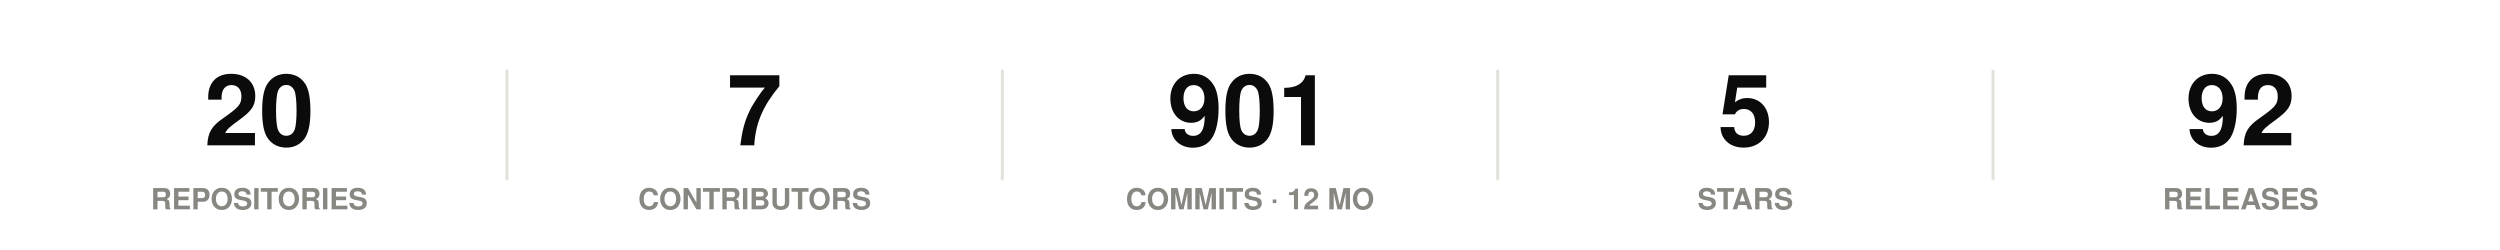
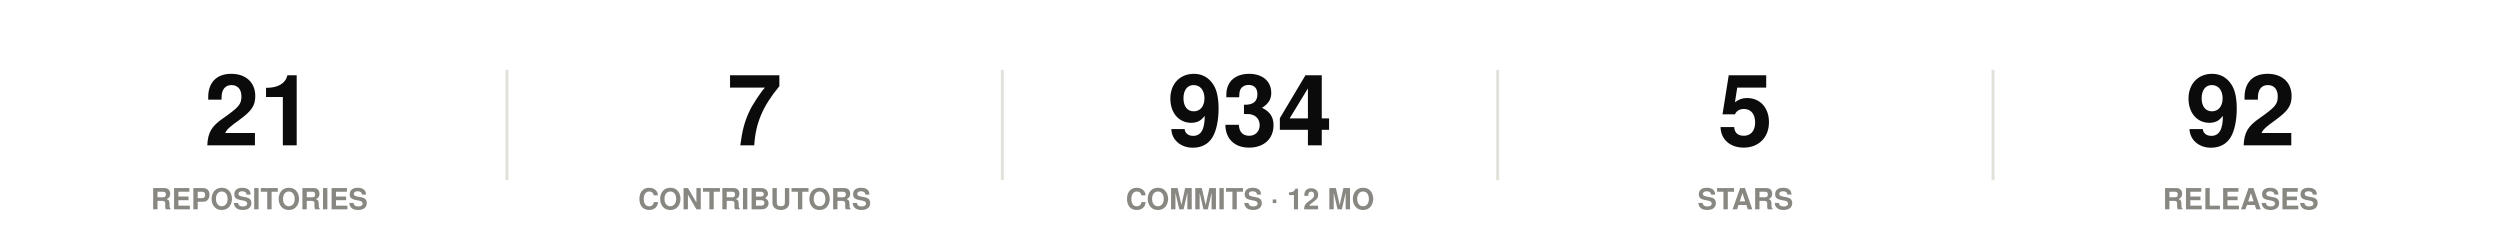
<svg xmlns="http://www.w3.org/2000/svg" width="860" height="86" viewBox="0 0 860 86" role="img">
  <rect width="860" height="86" fill="#ffffff" />
  <style>
@keyframes grow{from{transform:scaleX(0)}}
@keyframes rise{from{opacity:0;transform:translateY(9px)}}
@keyframes fade{from{opacity:0}}
@keyframes draw{to{stroke-dashoffset:0}}
.bar{transform-box:fill-box;transform-origin:left center;animation:grow .9s cubic-bezier(.22,1,.36,1) var(--d,0s) both}
.rise{animation:rise .7s cubic-bezier(.22,1,.36,1) var(--d,0s) both}
.fade{animation:fade .8s ease-out var(--d,0s) both}
.draw{animation:draw 1.7s ease-out .1s both}
@media (prefers-reduced-motion:reduce){
.bar,.rise,.fade,.draw{animation:none;transform:none;opacity:1;stroke-dashoffset:0}
}
</style>
  <g class="rise" style="--d:0.00s">
-     <text x="89.2" y="50" font-family="-apple-system,BlinkMacSystemFont,'Segoe UI',Helvetica,Arial,sans-serif" font-size="34" font-weight="700" fill="#0b0b0b" text-anchor="middle">20</text>
+     <text x="89.2" y="50" font-family="-apple-system,BlinkMacSystemFont,'Segoe UI',Helvetica,Arial,sans-serif" font-size="34" font-weight="700" fill="#0b0b0b" text-anchor="middle">21</text>
    <text x="89.2" y="72" font-family="-apple-system,BlinkMacSystemFont,'Segoe UI',Helvetica,Arial,sans-serif" font-size="10" font-weight="600" fill="#898781" text-anchor="middle">REPOSITORIES</text>
  </g>
  <line x1="174.4" y1="24" x2="174.4" y2="62" stroke="#e1e0d9" stroke-width="1" />
  <g class="rise" style="--d:0.07s">
    <text x="259.6" y="50" font-family="-apple-system,BlinkMacSystemFont,'Segoe UI',Helvetica,Arial,sans-serif" font-size="34" font-weight="700" fill="#0b0b0b" text-anchor="middle">7</text>
    <text x="259.6" y="72" font-family="-apple-system,BlinkMacSystemFont,'Segoe UI',Helvetica,Arial,sans-serif" font-size="10" font-weight="600" fill="#898781" text-anchor="middle">CONTRIBUTORS</text>
  </g>
  <line x1="344.8" y1="24" x2="344.8" y2="62" stroke="#e1e0d9" stroke-width="1" />
  <g class="rise" style="--d:0.14s">
-     <text x="430" y="50" font-family="-apple-system,BlinkMacSystemFont,'Segoe UI',Helvetica,Arial,sans-serif" font-size="34" font-weight="700" fill="#0b0b0b" text-anchor="middle">901</text>
+     <text x="430" y="50" font-family="-apple-system,BlinkMacSystemFont,'Segoe UI',Helvetica,Arial,sans-serif" font-size="34" font-weight="700" fill="#0b0b0b" text-anchor="middle">934</text>
    <text x="430" y="72" font-family="-apple-system,BlinkMacSystemFont,'Segoe UI',Helvetica,Arial,sans-serif" font-size="10" font-weight="600" fill="#898781" text-anchor="middle">COMMITS · 12 MO</text>
  </g>
  <line x1="515.2" y1="24" x2="515.2" y2="62" stroke="#e1e0d9" stroke-width="1" />
  <g class="rise" style="--d:0.21s">
    <text x="600.4" y="50" font-family="-apple-system,BlinkMacSystemFont,'Segoe UI',Helvetica,Arial,sans-serif" font-size="34" font-weight="700" fill="#0b0b0b" text-anchor="middle">5</text>
    <text x="600.4" y="72" font-family="-apple-system,BlinkMacSystemFont,'Segoe UI',Helvetica,Arial,sans-serif" font-size="10" font-weight="600" fill="#898781" text-anchor="middle">STARS</text>
  </g>
  <line x1="685.6" y1="24" x2="685.6" y2="62" stroke="#e1e0d9" stroke-width="1" />
  <g class="rise" style="--d:0.28s">
    <text x="770.8" y="50" font-family="-apple-system,BlinkMacSystemFont,'Segoe UI',Helvetica,Arial,sans-serif" font-size="34" font-weight="700" fill="#0b0b0b" text-anchor="middle">92</text>
    <text x="770.8" y="72" font-family="-apple-system,BlinkMacSystemFont,'Segoe UI',Helvetica,Arial,sans-serif" font-size="10" font-weight="600" fill="#898781" text-anchor="middle">RELEASES</text>
  </g>
</svg>
